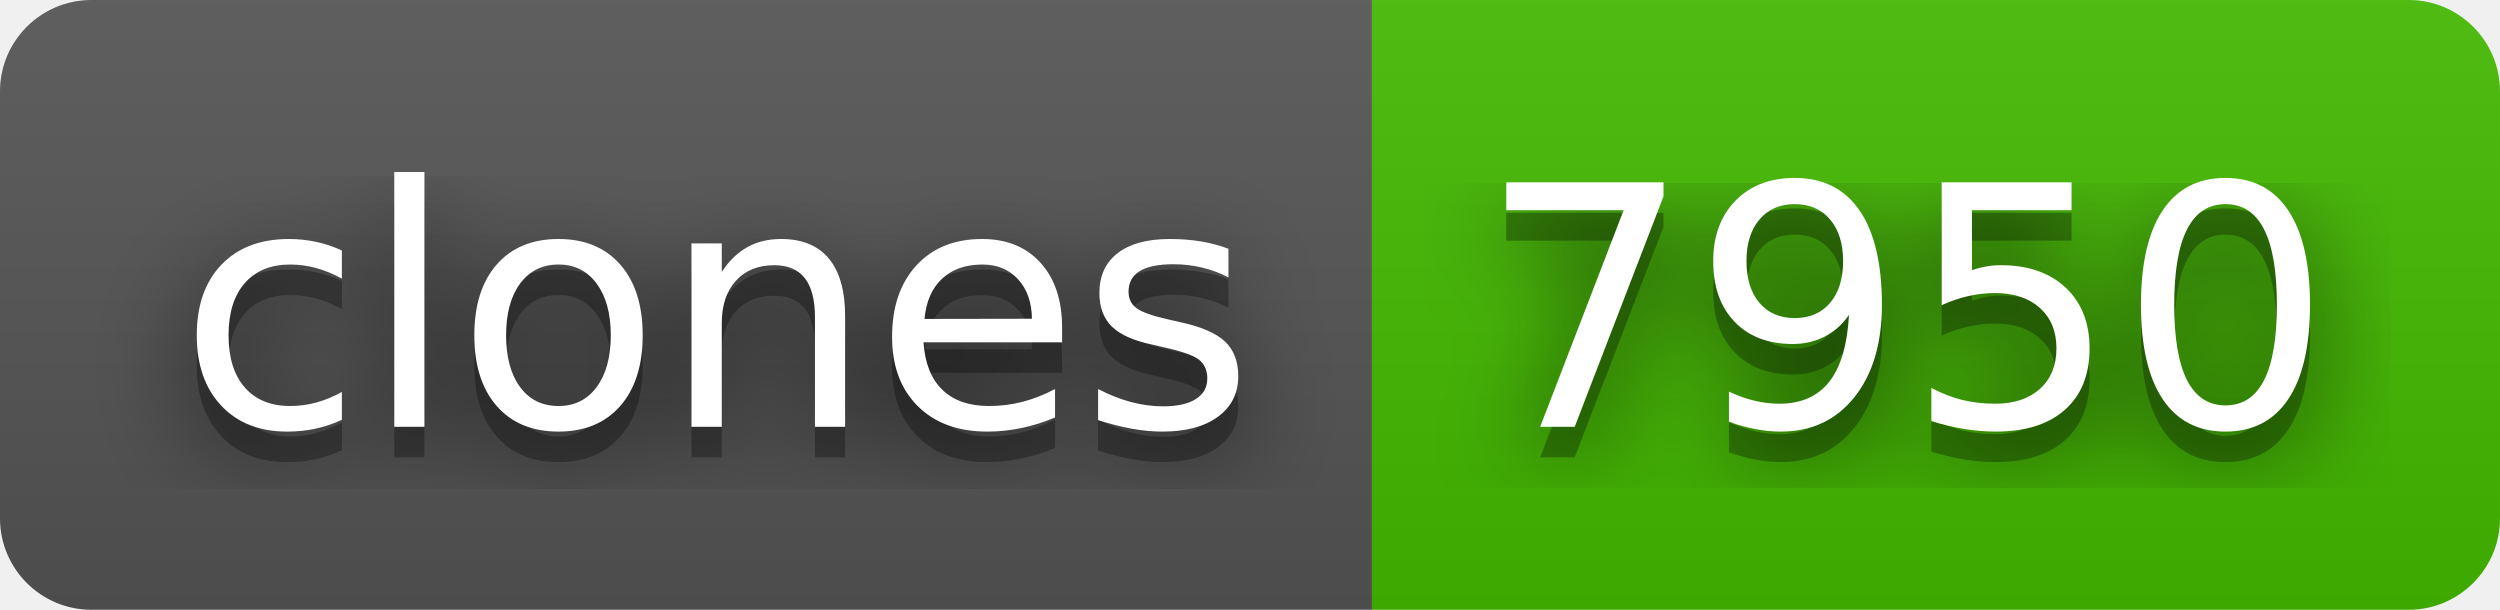
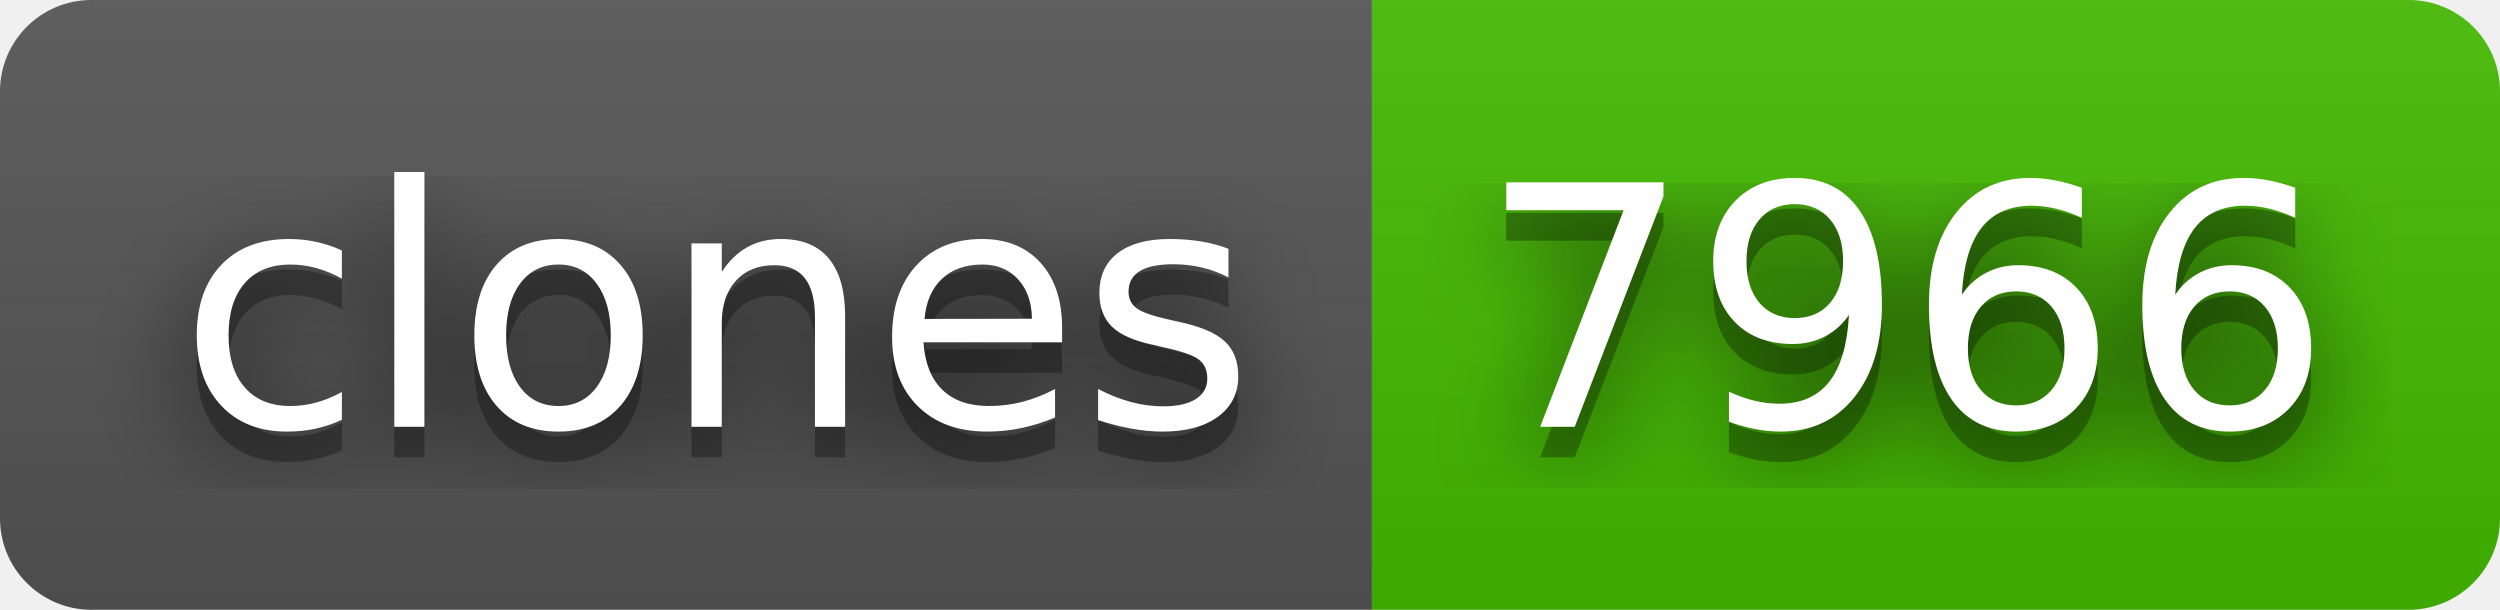
- <svg xmlns="http://www.w3.org/2000/svg" width="82" height="20" role="img" aria-label="clones: 7950">
+ <svg xmlns="http://www.w3.org/2000/svg" width="82" height="20" role="img" aria-label="clones: 7966">
  <filter id="blur">
    <feGaussianBlur in="SourceGraphic" stdDeviation="16" />
  </filter>
  <linearGradient id="s" x2="0" y2="100%">
    <stop offset="0" stop-color="#bbb" stop-opacity=".1" />
    <stop offset="1" stop-opacity=".1" />
  </linearGradient>
  <clipPath id="r">
    <rect width="82" height="20" rx="3" fill="#fff" />
  </clipPath>
  <g clip-path="url(#r)">
    <rect width="45" height="20" fill="#555" />
    <rect x="45" width="37" height="20" fill="#4b0" />
    <rect width="82" height="20" fill="url(#s)" />
  </g>
  <g fill="#fff" text-anchor="middle" font-family="Verdana,Geneva,DejaVu Sans,sans-serif" text-rendering="geometricPrecision" font-size="110">
    <text aria-hidden="true" x="235" y="150" fill="#010101" fill-opacity=".80" filter="url(#blur)" transform="scale(.1)" textLength="350">clones</text>
    <text aria-hidden="true" x="235" y="150" fill="#010101" fill-opacity=".3" transform="scale(.1)" textLength="350">clones</text>
    <text x="235" y="140" transform="scale(.1)" fill="#fff" textLength="350">clones</text>
-     <text aria-hidden="true" x="625" y="150" fill="#010101" fill-opacity=".80" filter="url(#blur)" transform="scale(.1)" textLength="270">7950</text>
-     <text aria-hidden="true" x="625" y="150" fill="#010101" fill-opacity=".3" transform="scale(.1)" textLength="270">7950</text>
-     <text x="625" y="140" transform="scale(.1)" fill="#fff" textLength="270">7950</text>
+     <text aria-hidden="true" x="625" y="150" fill="#010101" fill-opacity=".80" filter="url(#blur)" transform="scale(.1)" textLength="270">7966</text>
+     <text aria-hidden="true" x="625" y="150" fill="#010101" fill-opacity=".3" transform="scale(.1)" textLength="270">7966</text>
+     <text x="625" y="140" transform="scale(.1)" fill="#fff" textLength="270">7966</text>
  </g>
</svg>
